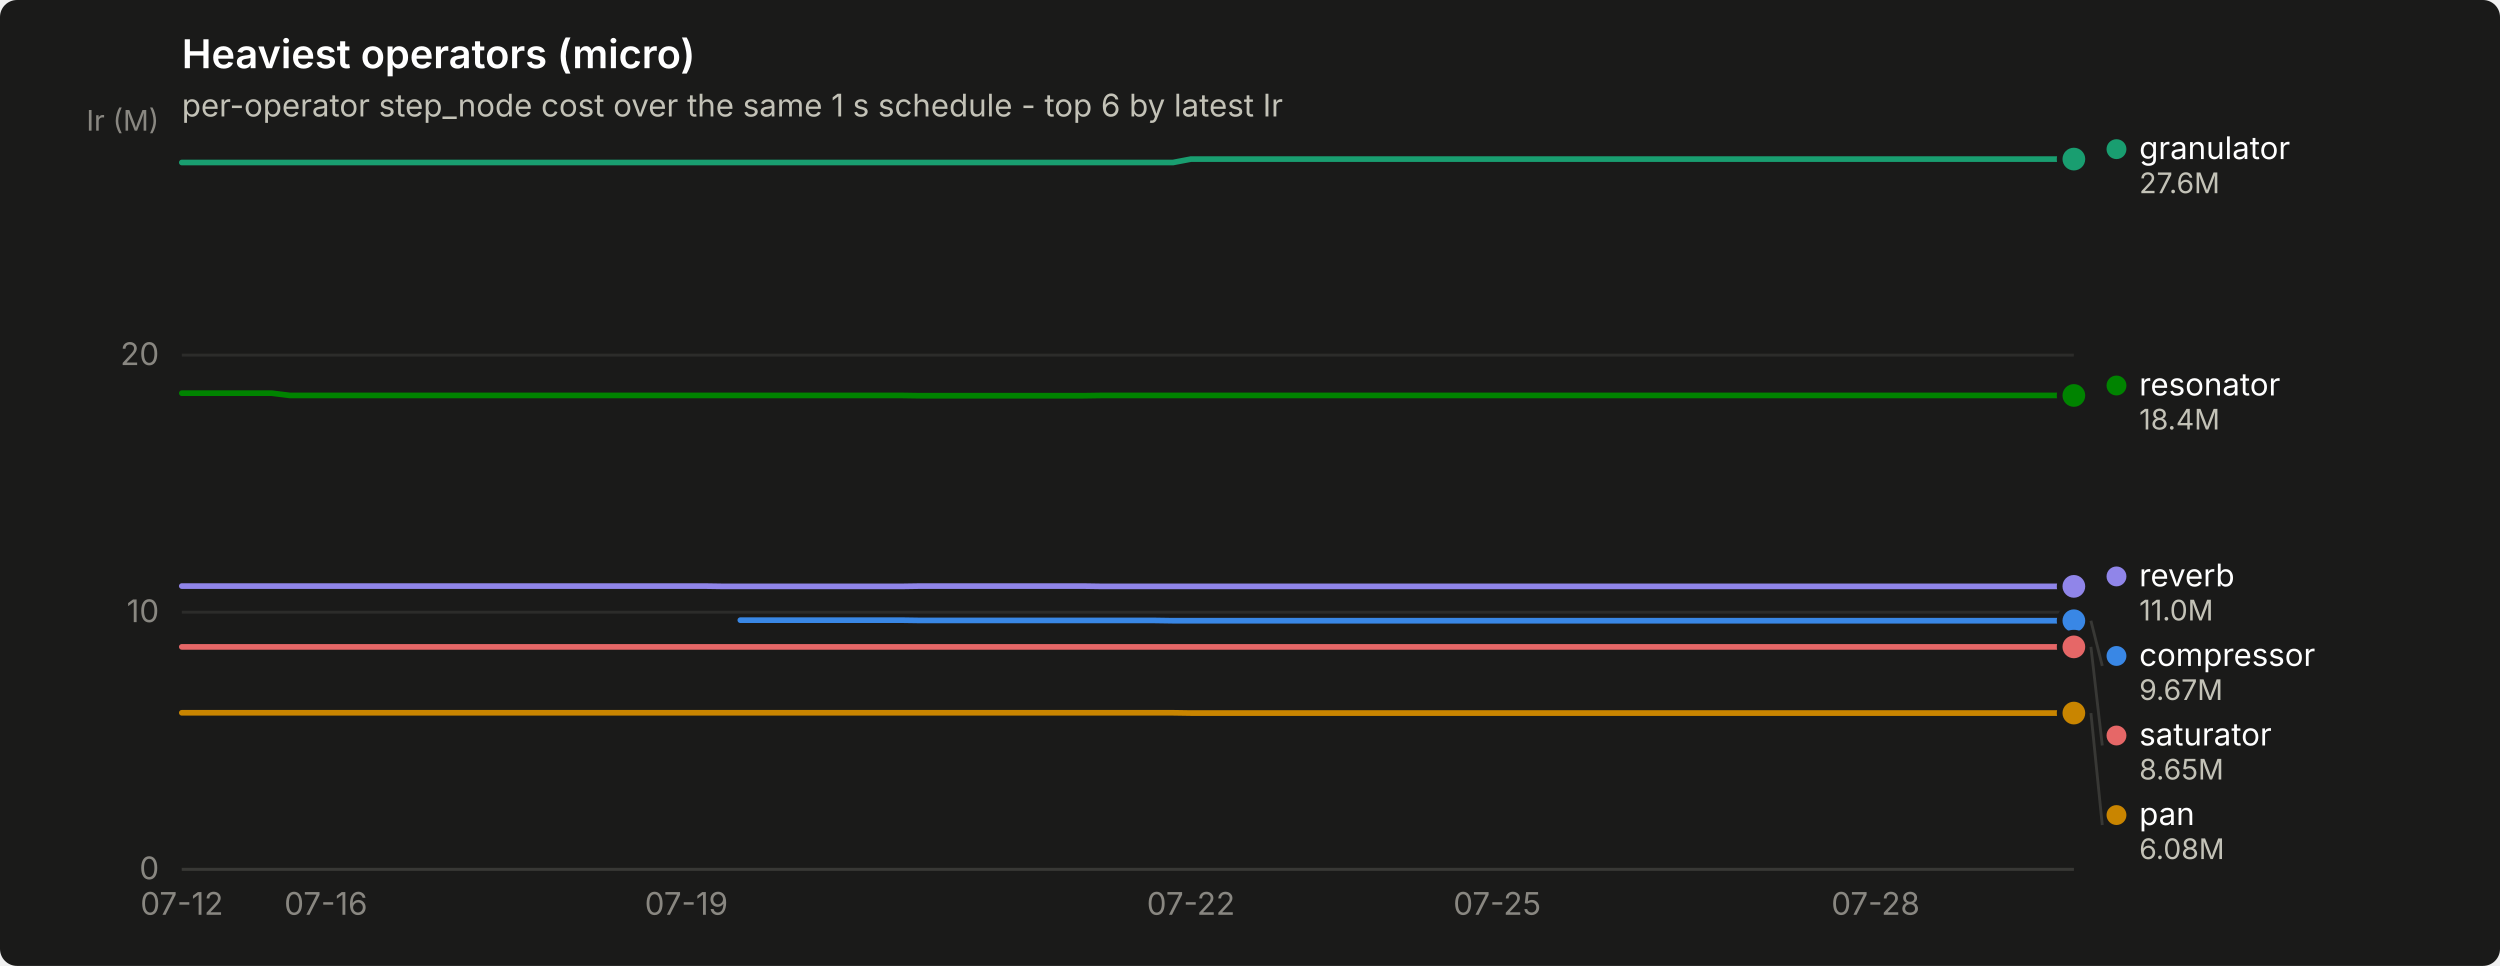
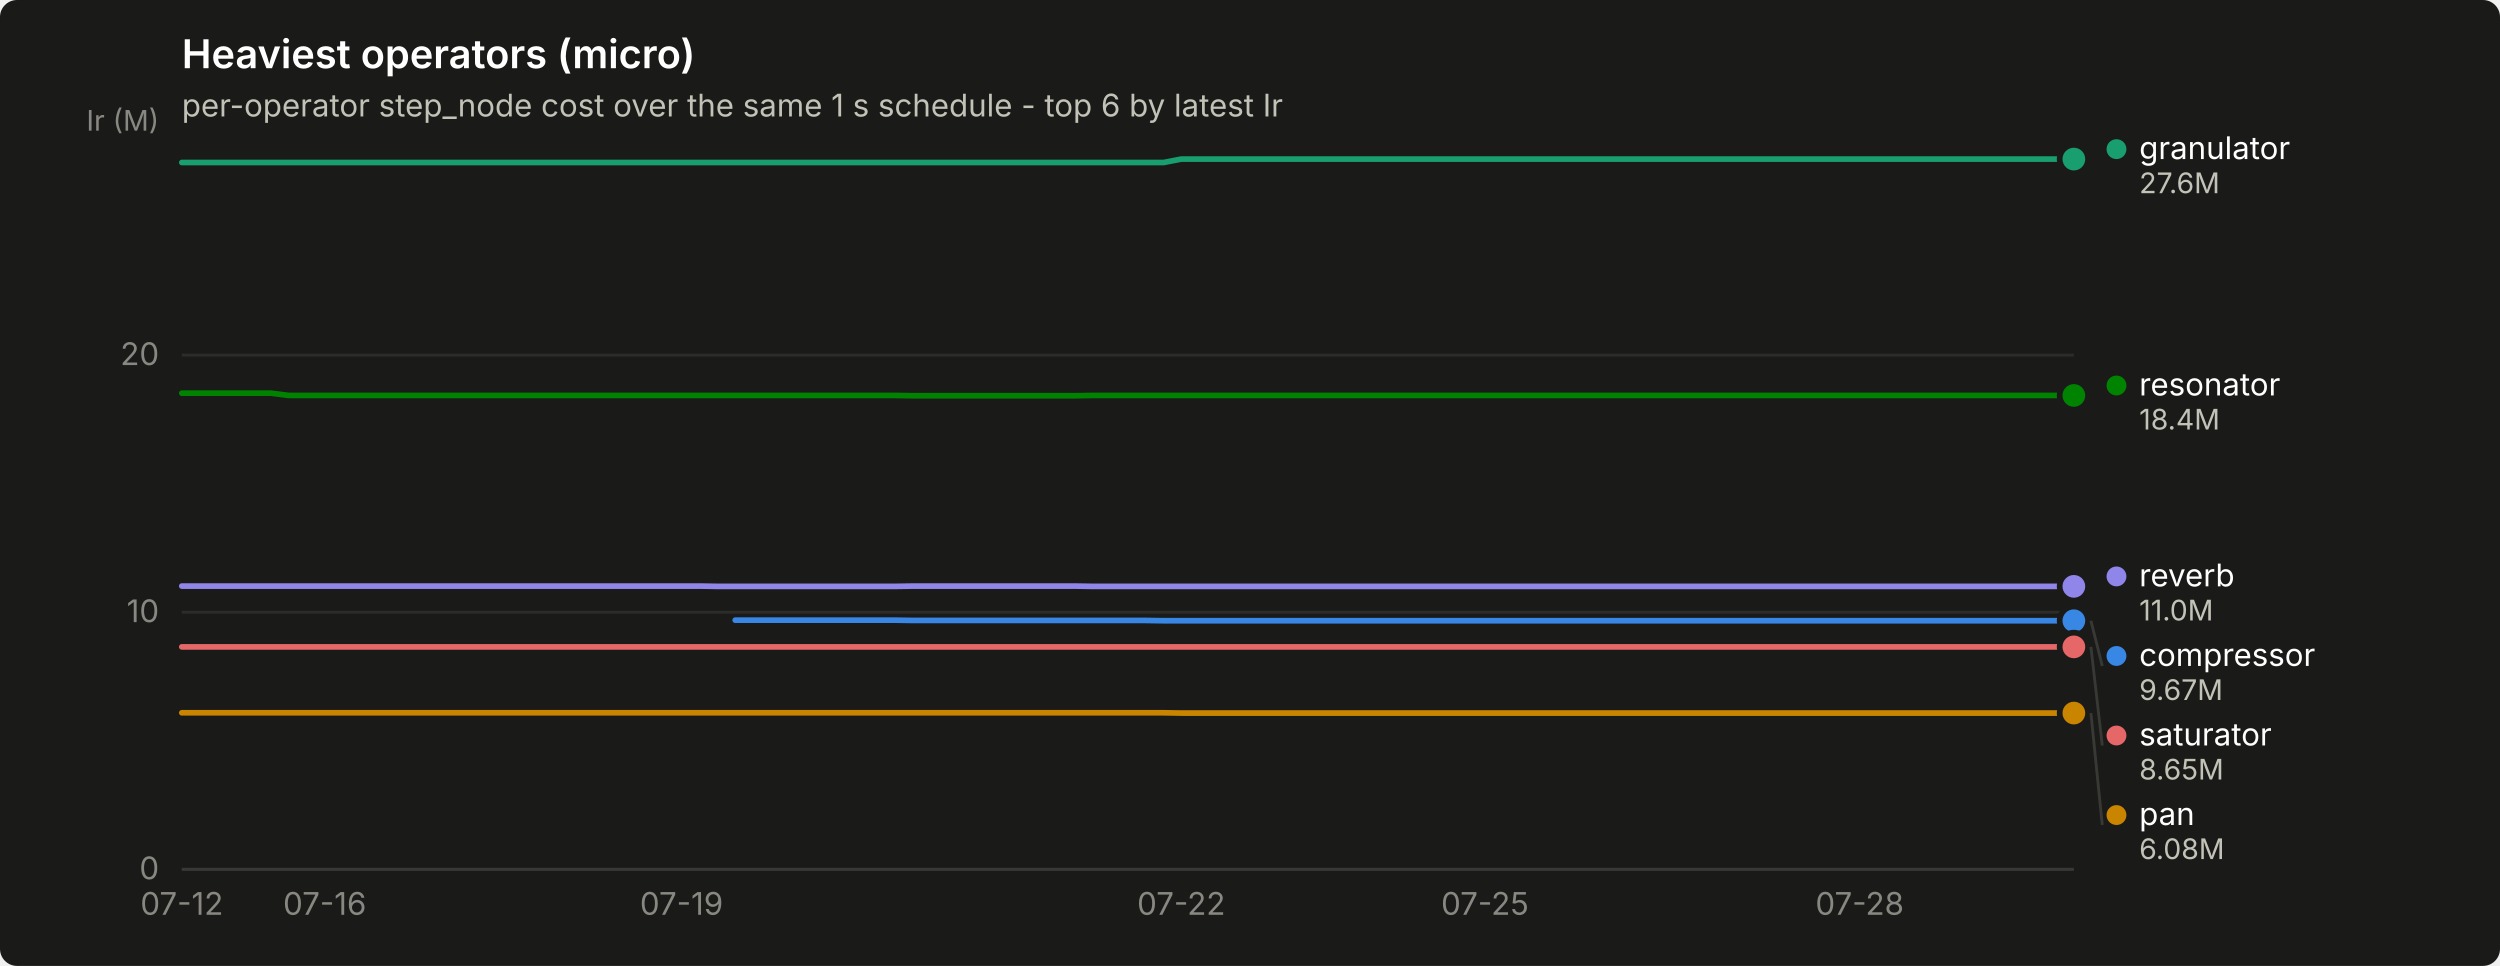
<svg xmlns="http://www.w3.org/2000/svg" width="880" height="340" viewBox="0 0 880 340" role="img" aria-label="Heaviest operators (micro)">
  <rect width="880" height="340" rx="6" fill="#1a1a19" />
  <text x="64" y="24" font-family="system-ui, -apple-system, &quot;Segoe UI&quot;, sans-serif" font-size="14" font-weight="600" fill="#ffffff">Heaviest operators (micro)</text>
  <text x="64" y="41" font-family="system-ui, -apple-system, &quot;Segoe UI&quot;, sans-serif" font-size="11" fill="#c3c2b7">per-operator step_node cost over the same 1 s schedule - top 6 by latest Ir</text>
  <line x1="64" y1="306.0" x2="730" y2="306.0" stroke="#2c2c2a" stroke-width="1" />
  <text x="56" y="309.5" text-anchor="end" font-family="system-ui, -apple-system, &quot;Segoe UI&quot;, sans-serif" font-size="11" style="font-variant-numeric: tabular-nums" fill="#898781">0</text>
  <line x1="64" y1="215.5" x2="730" y2="215.5" stroke="#2c2c2a" stroke-width="1" />
  <text x="56" y="219.0" text-anchor="end" font-family="system-ui, -apple-system, &quot;Segoe UI&quot;, sans-serif" font-size="11" style="font-variant-numeric: tabular-nums" fill="#898781">10</text>
  <line x1="64" y1="125.0" x2="730" y2="125.0" stroke="#2c2c2a" stroke-width="1" />
  <text x="56" y="128.5" text-anchor="end" font-family="system-ui, -apple-system, &quot;Segoe UI&quot;, sans-serif" font-size="11" style="font-variant-numeric: tabular-nums" fill="#898781">20</text>
  <text x="56" y="46" text-anchor="end" font-family="system-ui, -apple-system, &quot;Segoe UI&quot;, sans-serif" font-size="10" fill="#898781">Ir (M)</text>
  <line x1="64" y1="306" x2="730" y2="306" stroke="#383835" stroke-width="1" />
  <text x="64.0" y="322" text-anchor="middle" font-family="system-ui, -apple-system, &quot;Segoe UI&quot;, sans-serif" font-size="11" style="font-variant-numeric: tabular-nums" fill="#898781">07-12</text>
-   <text x="114.7" y="322" text-anchor="middle" font-family="system-ui, -apple-system, &quot;Segoe UI&quot;, sans-serif" font-size="11" style="font-variant-numeric: tabular-nums" fill="#898781">07-16</text>
-   <text x="241.6" y="322" text-anchor="middle" font-family="system-ui, -apple-system, &quot;Segoe UI&quot;, sans-serif" font-size="11" style="font-variant-numeric: tabular-nums" fill="#898781">07-19</text>
-   <text x="419.2" y="322" text-anchor="middle" font-family="system-ui, -apple-system, &quot;Segoe UI&quot;, sans-serif" font-size="11" style="font-variant-numeric: tabular-nums" fill="#898781">07-22</text>
-   <text x="527.0" y="322" text-anchor="middle" font-family="system-ui, -apple-system, &quot;Segoe UI&quot;, sans-serif" font-size="11" style="font-variant-numeric: tabular-nums" fill="#898781">07-25</text>
-   <text x="660.2" y="322" text-anchor="middle" font-family="system-ui, -apple-system, &quot;Segoe UI&quot;, sans-serif" font-size="11" style="font-variant-numeric: tabular-nums" fill="#898781">07-28</text>
-   <path d="M260.6,218.3 L267.0,218.3 L273.3,218.3 L279.7,218.3 L286.0,218.3 L292.3,218.3 L298.7,218.3 L305.0,218.3 L311.4,218.3 L317.7,218.3 L324.1,218.4 L330.4,218.4 L336.7,218.4 L343.1,218.4 L349.4,218.4 L355.8,218.4 L362.1,218.4 L368.5,218.4 L374.8,218.4 L381.1,218.4 L387.5,218.4 L393.8,218.4 L400.2,218.4 L406.5,218.4 L412.9,218.5 L419.2,218.5 L425.5,218.5 L431.9,218.5 L438.2,218.5 L444.6,218.5 L450.9,218.5 L457.3,218.5 L463.6,218.5 L469.9,218.5 L476.3,218.5 L482.6,218.5 L489.0,218.5 L495.3,218.5 L501.7,218.5 L508.0,218.5 L514.3,218.5 L520.7,218.5 L527.0,218.5 L533.4,218.5 L539.7,218.5 L546.1,218.5 L552.4,218.5 L558.7,218.5 L565.1,218.5 L571.4,218.5 L577.8,218.5 L584.1,218.5 L590.5,218.5 L596.8,218.5 L603.1,218.5 L609.5,218.5 L615.8,218.5 L622.2,218.5 L628.5,218.5 L634.9,218.5 L641.2,218.5 L647.5,218.5 L653.9,218.5 L660.2,218.5 L666.6,218.5 L672.9,218.5 L679.3,218.5 L685.6,218.5 L691.9,218.5 L698.3,218.5 L704.6,218.5 L711.0,218.5 L717.3,218.5 L723.7,218.5 L730.0,218.5" fill="none" stroke="#3987e5" stroke-width="2" stroke-linejoin="round" stroke-linecap="round" />
+   <text x="114.3" y="322" text-anchor="middle" font-family="system-ui, -apple-system, &quot;Segoe UI&quot;, sans-serif" font-size="11" style="font-variant-numeric: tabular-nums" fill="#898781">07-16</text>
+   <text x="239.9" y="322" text-anchor="middle" font-family="system-ui, -apple-system, &quot;Segoe UI&quot;, sans-serif" font-size="11" style="font-variant-numeric: tabular-nums" fill="#898781">07-19</text>
+   <text x="415.8" y="322" text-anchor="middle" font-family="system-ui, -apple-system, &quot;Segoe UI&quot;, sans-serif" font-size="11" style="font-variant-numeric: tabular-nums" fill="#898781">07-22</text>
+   <text x="522.7" y="322" text-anchor="middle" font-family="system-ui, -apple-system, &quot;Segoe UI&quot;, sans-serif" font-size="11" style="font-variant-numeric: tabular-nums" fill="#898781">07-25</text>
+   <text x="654.6" y="322" text-anchor="middle" font-family="system-ui, -apple-system, &quot;Segoe UI&quot;, sans-serif" font-size="11" style="font-variant-numeric: tabular-nums" fill="#898781">07-28</text>
+   <path d="M258.8,218.3 L265.1,218.3 L271.3,218.3 L277.6,218.3 L283.9,218.3 L290.2,218.3 L296.5,218.3 L302.8,218.3 L309.0,218.3 L315.3,218.3 L321.6,218.4 L327.9,218.4 L334.2,218.4 L340.5,218.4 L346.7,218.4 L353.0,218.4 L359.3,218.4 L365.6,218.4 L371.9,218.4 L378.2,218.4 L384.4,218.4 L390.7,218.4 L397.0,218.4 L403.3,218.4 L409.6,218.5 L415.8,218.5 L422.1,218.5 L428.4,218.5 L434.7,218.5 L441.0,218.5 L447.3,218.5 L453.5,218.5 L459.8,218.5 L466.1,218.5 L472.4,218.5 L478.7,218.5 L485.0,218.5 L491.2,218.5 L497.5,218.5 L503.8,218.5 L510.1,218.5 L516.4,218.5 L522.7,218.5 L528.9,218.5 L535.2,218.5 L541.5,218.5 L547.8,218.5 L554.1,218.5 L560.4,218.5 L566.6,218.5 L572.9,218.5 L579.2,218.5 L585.5,218.5 L591.8,218.5 L598.1,218.5 L604.3,218.5 L610.6,218.5 L616.9,218.5 L623.2,218.5 L629.5,218.5 L635.8,218.5 L642.0,218.5 L648.3,218.5 L654.6,218.5 L660.9,218.5 L667.2,218.5 L673.5,218.5 L679.7,218.5 L686.0,218.5 L692.3,218.5 L698.6,218.5 L704.9,218.5 L711.2,218.5 L717.4,218.5 L723.7,218.5 L730.0,218.5" fill="none" stroke="#3987e5" stroke-width="2" stroke-linejoin="round" stroke-linecap="round" />
  <circle cx="730.0" cy="218.5" r="6" fill="#1a1a19" />
  <circle cx="730.0" cy="218.5" r="4" fill="#3987e5" />
-   <path d="M64.0,57.2 L70.3,57.2 L76.7,57.2 L83.0,57.2 L89.4,57.2 L95.7,57.2 L102.1,57.2 L108.4,57.2 L114.7,57.2 L121.1,57.2 L127.4,57.2 L133.8,57.2 L140.1,57.2 L146.5,57.2 L152.8,57.2 L159.1,57.2 L165.5,57.2 L171.8,57.2 L178.2,57.2 L184.5,57.2 L190.9,57.2 L197.2,57.2 L203.5,57.2 L209.9,57.2 L216.2,57.2 L222.6,57.2 L228.9,57.2 L235.3,57.2 L241.6,57.2 L247.9,57.2 L254.3,57.2 L260.6,57.2 L267.0,57.2 L273.3,57.2 L279.7,57.2 L286.0,57.2 L292.3,57.2 L298.7,57.2 L305.0,57.2 L311.4,57.2 L317.7,57.2 L324.1,57.2 L330.4,57.2 L336.7,57.2 L343.1,57.2 L349.4,57.2 L355.8,57.2 L362.1,57.2 L368.5,57.2 L374.8,57.2 L381.1,57.2 L387.5,57.2 L393.8,57.2 L400.2,57.2 L406.5,57.2 L412.9,57.2 L419.2,56.0 L425.5,56.0 L431.9,56.0 L438.2,56.0 L444.6,56.0 L450.9,56.0 L457.3,56.0 L463.6,56.0 L469.9,56.0 L476.3,56.0 L482.6,56.0 L489.0,56.0 L495.3,56.0 L501.7,56.0 L508.0,56.0 L514.3,56.0 L520.7,56.0 L527.0,56.0 L533.4,56.0 L539.7,56.0 L546.1,56.0 L552.4,56.0 L558.7,56.0 L565.1,56.0 L571.4,56.0 L577.8,56.0 L584.1,56.0 L590.5,56.0 L596.8,56.0 L603.1,56.0 L609.5,56.0 L615.8,56.0 L622.2,56.0 L628.5,56.0 L634.9,56.0 L641.2,56.0 L647.5,56.0 L653.9,56.0 L660.2,56.0 L666.6,56.0 L672.9,56.0 L679.3,56.0 L685.6,56.0 L691.9,56.0 L698.3,56.0 L704.6,56.0 L711.0,56.0 L717.3,56.0 L723.7,56.0 L730.0,56.0" fill="none" stroke="#199e70" stroke-width="2" stroke-linejoin="round" stroke-linecap="round" />
+   <path d="M64.0,57.2 L70.3,57.2 L76.6,57.2 L82.8,57.2 L89.1,57.2 L95.4,57.2 L101.7,57.2 L108.0,57.2 L114.3,57.2 L120.5,57.2 L126.8,57.2 L133.1,57.2 L139.4,57.2 L145.7,57.2 L152.0,57.2 L158.2,57.2 L164.5,57.2 L170.8,57.2 L177.1,57.2 L183.4,57.2 L189.7,57.2 L195.9,57.2 L202.2,57.2 L208.5,57.2 L214.8,57.2 L221.1,57.2 L227.4,57.2 L233.6,57.2 L239.9,57.2 L246.2,57.2 L252.5,57.2 L258.8,57.2 L265.1,57.2 L271.3,57.2 L277.6,57.2 L283.9,57.2 L290.2,57.2 L296.5,57.2 L302.8,57.2 L309.0,57.2 L315.3,57.2 L321.6,57.2 L327.9,57.2 L334.2,57.2 L340.5,57.2 L346.7,57.2 L353.0,57.2 L359.3,57.2 L365.6,57.2 L371.9,57.2 L378.2,57.2 L384.4,57.2 L390.7,57.2 L397.0,57.2 L403.3,57.2 L409.6,57.2 L415.8,56.0 L422.1,56.0 L428.4,56.0 L434.7,56.0 L441.0,56.0 L447.3,56.0 L453.5,56.0 L459.8,56.0 L466.1,56.0 L472.4,56.0 L478.7,56.0 L485.0,56.0 L491.2,56.0 L497.5,56.0 L503.8,56.0 L510.1,56.0 L516.4,56.0 L522.7,56.0 L528.9,56.0 L535.2,56.0 L541.5,56.0 L547.8,56.0 L554.1,56.0 L560.4,56.0 L566.6,56.0 L572.9,56.0 L579.2,56.0 L585.5,56.0 L591.8,56.0 L598.1,56.0 L604.3,56.0 L610.6,56.0 L616.9,56.0 L623.2,56.0 L629.5,56.0 L635.8,56.0 L642.0,56.0 L648.3,56.0 L654.6,56.0 L660.9,56.0 L667.2,56.0 L673.5,56.0 L679.7,56.0 L686.0,56.0 L692.3,56.0 L698.6,56.0 L704.9,56.0 L711.2,56.0 L717.4,56.0 L723.7,56.0 L730.0,56.0" fill="none" stroke="#199e70" stroke-width="2" stroke-linejoin="round" stroke-linecap="round" />
  <circle cx="730.0" cy="56.0" r="6" fill="#1a1a19" />
  <circle cx="730.0" cy="56.0" r="4" fill="#199e70" />
-   <path d="M64.0,250.9 L70.3,250.9 L76.7,250.9 L83.0,250.9 L89.4,250.9 L95.7,250.9 L102.1,250.9 L108.4,250.9 L114.7,250.9 L121.1,250.9 L127.4,250.9 L133.8,250.9 L140.1,250.9 L146.5,250.9 L152.8,250.9 L159.1,250.9 L165.5,250.9 L171.8,250.9 L178.2,250.9 L184.5,250.9 L190.9,250.9 L197.2,250.9 L203.5,250.9 L209.9,250.9 L216.2,250.9 L222.6,250.9 L228.9,250.9 L235.3,250.9 L241.6,250.9 L247.9,250.9 L254.3,250.9 L260.6,250.9 L267.0,250.9 L273.3,250.9 L279.7,250.9 L286.0,250.9 L292.3,250.9 L298.7,250.9 L305.0,250.9 L311.4,250.9 L317.7,250.9 L324.1,250.9 L330.4,250.9 L336.7,250.9 L343.1,250.9 L349.4,250.9 L355.8,250.9 L362.1,250.9 L368.5,250.9 L374.8,250.9 L381.1,250.9 L387.5,250.9 L393.8,250.9 L400.2,250.9 L406.5,250.9 L412.9,250.9 L419.2,251.0 L425.5,251.0 L431.9,251.0 L438.2,251.0 L444.6,251.0 L450.9,251.0 L457.3,251.0 L463.6,251.0 L469.9,251.0 L476.3,251.0 L482.6,251.0 L489.0,251.0 L495.3,251.0 L501.7,251.0 L508.0,251.0 L514.3,251.0 L520.7,251.0 L527.0,251.0 L533.4,251.0 L539.7,251.0 L546.1,251.0 L552.4,251.0 L558.7,251.0 L565.1,251.0 L571.4,251.0 L577.8,251.0 L584.1,251.0 L590.5,251.0 L596.8,251.0 L603.1,251.0 L609.5,251.0 L615.8,251.0 L622.2,251.0 L628.5,251.0 L634.9,251.0 L641.2,251.0 L647.5,251.0 L653.9,251.0 L660.2,251.0 L666.6,251.0 L672.9,251.0 L679.3,251.0 L685.6,251.0 L691.9,251.0 L698.3,251.0 L704.6,251.0 L711.0,251.0 L717.3,251.0 L723.7,251.0 L730.0,251.0" fill="none" stroke="#c98500" stroke-width="2" stroke-linejoin="round" stroke-linecap="round" />
+   <path d="M64.0,250.9 L70.3,250.9 L76.6,250.9 L82.8,250.9 L89.1,250.9 L95.4,250.9 L101.7,250.9 L108.0,250.9 L114.3,250.9 L120.5,250.9 L126.8,250.9 L133.1,250.9 L139.4,250.9 L145.7,250.9 L152.0,250.9 L158.2,250.9 L164.5,250.9 L170.8,250.9 L177.1,250.9 L183.4,250.9 L189.7,250.9 L195.9,250.9 L202.2,250.9 L208.5,250.9 L214.8,250.9 L221.1,250.9 L227.4,250.9 L233.6,250.9 L239.9,250.9 L246.2,250.9 L252.5,250.9 L258.8,250.9 L265.1,250.9 L271.3,250.9 L277.6,250.9 L283.9,250.9 L290.2,250.9 L296.5,250.9 L302.8,250.9 L309.0,250.9 L315.3,250.9 L321.6,250.9 L327.9,250.9 L334.2,250.9 L340.5,250.9 L346.7,250.9 L353.0,250.9 L359.3,250.9 L365.6,250.9 L371.9,250.9 L378.2,250.9 L384.4,250.9 L390.7,250.9 L397.0,250.9 L403.3,250.9 L409.6,250.9 L415.8,251.0 L422.1,251.0 L428.4,251.0 L434.7,251.0 L441.0,251.0 L447.3,251.0 L453.5,251.0 L459.8,251.0 L466.1,251.0 L472.4,251.0 L478.7,251.0 L485.0,251.0 L491.2,251.0 L497.5,251.0 L503.8,251.0 L510.1,251.0 L516.4,251.0 L522.7,251.0 L528.9,251.0 L535.2,251.0 L541.5,251.0 L547.8,251.0 L554.1,251.0 L560.4,251.0 L566.6,251.0 L572.9,251.0 L579.2,251.0 L585.5,251.0 L591.8,251.0 L598.1,251.0 L604.3,251.0 L610.6,251.0 L616.9,251.0 L623.2,251.0 L629.5,251.0 L635.8,251.0 L642.0,251.0 L648.3,251.0 L654.6,251.0 L660.9,251.0 L667.2,251.0 L673.5,251.0 L679.7,251.0 L686.0,251.0 L692.3,251.0 L698.6,251.0 L704.9,251.0 L711.2,251.0 L717.4,251.0 L723.7,251.0 L730.0,251.0" fill="none" stroke="#c98500" stroke-width="2" stroke-linejoin="round" stroke-linecap="round" />
  <circle cx="730.0" cy="251.0" r="6" fill="#1a1a19" />
  <circle cx="730.0" cy="251.0" r="4" fill="#c98500" />
-   <path d="M64.0,138.4 L70.3,138.4 L76.7,138.4 L83.0,138.4 L89.4,138.4 L95.7,138.4 L102.1,139.2 L108.4,139.2 L114.7,139.2 L121.1,139.2 L127.4,139.2 L133.8,139.2 L140.1,139.2 L146.5,139.2 L152.8,139.2 L159.1,139.2 L165.5,139.2 L171.8,139.2 L178.2,139.2 L184.5,139.2 L190.9,139.2 L197.2,139.2 L203.5,139.2 L209.9,139.2 L216.2,139.2 L222.6,139.2 L228.9,139.2 L235.3,139.2 L241.6,139.2 L247.9,139.2 L254.3,139.2 L260.6,139.2 L267.0,139.2 L273.3,139.2 L279.7,139.2 L286.0,139.2 L292.3,139.2 L298.7,139.2 L305.0,139.2 L311.4,139.2 L317.7,139.2 L324.1,139.3 L330.4,139.3 L336.7,139.3 L343.1,139.3 L349.4,139.3 L355.8,139.3 L362.1,139.3 L368.5,139.3 L374.8,139.3 L381.1,139.3 L387.5,139.2 L393.8,139.2 L400.2,139.2 L406.5,139.2 L412.9,139.2 L419.2,139.2 L425.5,139.2 L431.9,139.2 L438.2,139.2 L444.6,139.2 L450.9,139.2 L457.3,139.2 L463.6,139.2 L469.9,139.2 L476.3,139.2 L482.6,139.2 L489.0,139.2 L495.3,139.2 L501.7,139.2 L508.0,139.2 L514.3,139.2 L520.7,139.2 L527.0,139.2 L533.4,139.2 L539.7,139.2 L546.1,139.2 L552.4,139.2 L558.7,139.2 L565.1,139.2 L571.4,139.2 L577.8,139.2 L584.1,139.2 L590.5,139.2 L596.8,139.2 L603.1,139.2 L609.5,139.2 L615.8,139.2 L622.2,139.2 L628.5,139.2 L634.9,139.2 L641.2,139.2 L647.5,139.2 L653.9,139.2 L660.2,139.2 L666.6,139.2 L672.9,139.2 L679.3,139.2 L685.6,139.2 L691.9,139.2 L698.3,139.2 L704.6,139.2 L711.0,139.2 L717.3,139.2 L723.7,139.2 L730.0,139.2" fill="none" stroke="#008300" stroke-width="2" stroke-linejoin="round" stroke-linecap="round" />
+   <path d="M64.0,138.4 L70.3,138.4 L76.6,138.4 L82.8,138.4 L89.1,138.4 L95.4,138.4 L101.7,139.2 L108.0,139.2 L114.3,139.2 L120.5,139.2 L126.8,139.2 L133.1,139.2 L139.4,139.2 L145.7,139.2 L152.0,139.2 L158.2,139.2 L164.5,139.2 L170.8,139.2 L177.1,139.2 L183.4,139.2 L189.7,139.2 L195.9,139.2 L202.2,139.2 L208.5,139.2 L214.8,139.2 L221.1,139.2 L227.4,139.2 L233.6,139.2 L239.9,139.2 L246.2,139.2 L252.5,139.2 L258.8,139.2 L265.1,139.2 L271.3,139.2 L277.6,139.2 L283.9,139.2 L290.2,139.2 L296.5,139.2 L302.8,139.2 L309.0,139.2 L315.3,139.2 L321.6,139.3 L327.9,139.3 L334.2,139.3 L340.5,139.3 L346.7,139.3 L353.0,139.3 L359.3,139.3 L365.6,139.3 L371.9,139.3 L378.2,139.3 L384.4,139.2 L390.7,139.2 L397.0,139.2 L403.3,139.2 L409.6,139.2 L415.8,139.2 L422.1,139.2 L428.4,139.2 L434.7,139.2 L441.0,139.2 L447.3,139.2 L453.5,139.2 L459.8,139.2 L466.1,139.2 L472.4,139.2 L478.7,139.2 L485.0,139.2 L491.2,139.2 L497.5,139.2 L503.8,139.2 L510.1,139.2 L516.4,139.2 L522.7,139.2 L528.9,139.2 L535.2,139.2 L541.5,139.2 L547.8,139.2 L554.1,139.2 L560.4,139.2 L566.6,139.2 L572.9,139.2 L579.2,139.2 L585.5,139.2 L591.8,139.2 L598.1,139.2 L604.3,139.2 L610.6,139.2 L616.9,139.2 L623.2,139.2 L629.5,139.2 L635.8,139.2 L642.0,139.2 L648.3,139.2 L654.6,139.2 L660.9,139.2 L667.2,139.2 L673.5,139.2 L679.7,139.2 L686.0,139.2 L692.3,139.2 L698.6,139.2 L704.9,139.2 L711.2,139.2 L717.4,139.2 L723.7,139.2 L730.0,139.2" fill="none" stroke="#008300" stroke-width="2" stroke-linejoin="round" stroke-linecap="round" />
  <circle cx="730.0" cy="139.2" r="6" fill="#1a1a19" />
  <circle cx="730.0" cy="139.2" r="4" fill="#008300" />
-   <path d="M64.0,206.3 L70.3,206.3 L76.7,206.3 L83.0,206.3 L89.4,206.3 L95.7,206.3 L102.1,206.3 L108.4,206.3 L114.7,206.3 L121.1,206.3 L127.4,206.3 L133.8,206.3 L140.1,206.3 L146.5,206.3 L152.8,206.3 L159.1,206.3 L165.5,206.3 L171.8,206.3 L178.2,206.3 L184.5,206.3 L190.9,206.3 L197.2,206.3 L203.5,206.3 L209.9,206.3 L216.2,206.3 L222.6,206.3 L228.9,206.3 L235.3,206.3 L241.6,206.3 L247.9,206.3 L254.3,206.4 L260.6,206.4 L267.0,206.4 L273.3,206.4 L279.7,206.4 L286.0,206.4 L292.3,206.4 L298.7,206.4 L305.0,206.4 L311.4,206.4 L317.7,206.4 L324.1,206.3 L330.4,206.3 L336.7,206.3 L343.1,206.3 L349.4,206.3 L355.8,206.3 L362.1,206.3 L368.5,206.3 L374.8,206.3 L381.1,206.3 L387.5,206.4 L393.8,206.4 L400.2,206.4 L406.5,206.4 L412.9,206.4 L419.2,206.4 L425.5,206.4 L431.9,206.4 L438.2,206.4 L444.6,206.4 L450.9,206.4 L457.3,206.4 L463.6,206.4 L469.9,206.4 L476.3,206.4 L482.6,206.4 L489.0,206.4 L495.3,206.4 L501.7,206.4 L508.0,206.4 L514.3,206.4 L520.7,206.4 L527.0,206.4 L533.4,206.4 L539.7,206.4 L546.1,206.4 L552.4,206.4 L558.7,206.4 L565.1,206.4 L571.4,206.4 L577.8,206.4 L584.1,206.4 L590.5,206.4 L596.8,206.4 L603.1,206.4 L609.5,206.4 L615.8,206.4 L622.2,206.4 L628.5,206.4 L634.9,206.4 L641.2,206.4 L647.5,206.4 L653.9,206.4 L660.2,206.4 L666.6,206.4 L672.9,206.4 L679.3,206.4 L685.6,206.4 L691.9,206.4 L698.3,206.4 L704.6,206.4 L711.0,206.4 L717.3,206.4 L723.7,206.4 L730.0,206.4" fill="none" stroke="#9085e9" stroke-width="2" stroke-linejoin="round" stroke-linecap="round" />
+   <path d="M64.0,206.3 L70.3,206.3 L76.6,206.3 L82.8,206.3 L89.1,206.3 L95.4,206.3 L101.7,206.3 L108.0,206.3 L114.3,206.3 L120.5,206.3 L126.8,206.3 L133.1,206.3 L139.4,206.3 L145.7,206.3 L152.0,206.3 L158.2,206.3 L164.5,206.3 L170.8,206.3 L177.1,206.3 L183.4,206.3 L189.7,206.3 L195.9,206.3 L202.2,206.3 L208.5,206.3 L214.8,206.3 L221.1,206.3 L227.4,206.3 L233.6,206.3 L239.9,206.3 L246.2,206.3 L252.5,206.4 L258.8,206.4 L265.1,206.4 L271.3,206.4 L277.6,206.4 L283.9,206.4 L290.2,206.4 L296.5,206.4 L302.8,206.4 L309.0,206.4 L315.3,206.4 L321.6,206.3 L327.9,206.3 L334.2,206.3 L340.5,206.3 L346.7,206.3 L353.0,206.3 L359.3,206.3 L365.6,206.3 L371.9,206.3 L378.2,206.3 L384.4,206.4 L390.7,206.4 L397.0,206.4 L403.3,206.4 L409.6,206.4 L415.8,206.4 L422.1,206.4 L428.4,206.4 L434.7,206.4 L441.0,206.4 L447.3,206.4 L453.5,206.4 L459.8,206.4 L466.1,206.4 L472.4,206.4 L478.7,206.4 L485.0,206.4 L491.2,206.4 L497.5,206.4 L503.8,206.4 L510.1,206.4 L516.4,206.4 L522.7,206.4 L528.9,206.4 L535.2,206.4 L541.5,206.4 L547.8,206.4 L554.1,206.4 L560.4,206.4 L566.6,206.4 L572.9,206.4 L579.2,206.4 L585.5,206.4 L591.8,206.4 L598.1,206.4 L604.3,206.4 L610.6,206.4 L616.9,206.4 L623.2,206.4 L629.5,206.4 L635.8,206.4 L642.0,206.4 L648.3,206.4 L654.6,206.4 L660.9,206.4 L667.2,206.4 L673.5,206.4 L679.7,206.4 L686.0,206.4 L692.3,206.4 L698.6,206.4 L704.9,206.4 L711.2,206.4 L717.4,206.4 L723.7,206.4 L730.0,206.4" fill="none" stroke="#9085e9" stroke-width="2" stroke-linejoin="round" stroke-linecap="round" />
  <circle cx="730.0" cy="206.4" r="6" fill="#1a1a19" />
  <circle cx="730.0" cy="206.4" r="4" fill="#9085e9" />
-   <path d="M64.0,227.7 L70.3,227.7 L76.7,227.7 L83.0,227.7 L89.4,227.7 L95.7,227.7 L102.1,227.7 L108.4,227.7 L114.7,227.7 L121.1,227.7 L127.4,227.7 L133.8,227.7 L140.1,227.7 L146.5,227.7 L152.8,227.7 L159.1,227.7 L165.5,227.7 L171.8,227.7 L178.2,227.7 L184.5,227.7 L190.9,227.7 L197.2,227.7 L203.5,227.7 L209.9,227.7 L216.2,227.7 L222.6,227.7 L228.9,227.7 L235.3,227.7 L241.6,227.7 L247.9,227.7 L254.3,227.7 L260.6,227.7 L267.0,227.7 L273.3,227.7 L279.7,227.7 L286.0,227.7 L292.3,227.7 L298.7,227.7 L305.0,227.7 L311.4,227.7 L317.7,227.7 L324.1,227.7 L330.4,227.7 L336.7,227.7 L343.1,227.7 L349.4,227.7 L355.8,227.7 L362.1,227.7 L368.5,227.7 L374.8,227.7 L381.1,227.7 L387.5,227.7 L393.8,227.7 L400.2,227.7 L406.5,227.7 L412.9,227.7 L419.2,227.7 L425.5,227.7 L431.9,227.7 L438.2,227.7 L444.6,227.7 L450.9,227.7 L457.3,227.7 L463.6,227.7 L469.9,227.7 L476.3,227.7 L482.6,227.7 L489.0,227.7 L495.3,227.7 L501.7,227.7 L508.0,227.7 L514.3,227.7 L520.7,227.7 L527.0,227.7 L533.4,227.7 L539.7,227.7 L546.1,227.7 L552.4,227.7 L558.7,227.7 L565.1,227.7 L571.4,227.7 L577.8,227.7 L584.1,227.7 L590.5,227.7 L596.8,227.7 L603.1,227.7 L609.5,227.7 L615.8,227.7 L622.2,227.7 L628.5,227.7 L634.9,227.7 L641.2,227.7 L647.5,227.7 L653.9,227.7 L660.2,227.7 L666.6,227.7 L672.9,227.7 L679.3,227.7 L685.6,227.7 L691.9,227.7 L698.3,227.7 L704.6,227.7 L711.0,227.7 L717.3,227.7 L723.7,227.7 L730.0,227.7" fill="none" stroke="#e66767" stroke-width="2" stroke-linejoin="round" stroke-linecap="round" />
+   <path d="M64.0,227.7 L70.3,227.7 L76.6,227.7 L82.8,227.7 L89.1,227.7 L95.4,227.7 L101.7,227.7 L108.0,227.7 L114.3,227.7 L120.5,227.7 L126.8,227.7 L133.1,227.7 L139.4,227.7 L145.7,227.7 L152.0,227.7 L158.2,227.7 L164.5,227.7 L170.8,227.7 L177.1,227.7 L183.4,227.7 L189.7,227.7 L195.9,227.7 L202.2,227.7 L208.5,227.7 L214.8,227.7 L221.1,227.7 L227.4,227.7 L233.6,227.7 L239.9,227.7 L246.2,227.7 L252.5,227.7 L258.8,227.7 L265.1,227.7 L271.3,227.7 L277.6,227.7 L283.9,227.7 L290.2,227.7 L296.5,227.7 L302.8,227.7 L309.0,227.7 L315.3,227.7 L321.6,227.7 L327.9,227.7 L334.2,227.7 L340.5,227.7 L346.7,227.7 L353.0,227.7 L359.3,227.7 L365.6,227.7 L371.9,227.7 L378.2,227.7 L384.4,227.7 L390.7,227.7 L397.0,227.7 L403.3,227.7 L409.6,227.7 L415.8,227.7 L422.1,227.7 L428.4,227.7 L434.7,227.7 L441.0,227.7 L447.3,227.7 L453.5,227.7 L459.8,227.7 L466.1,227.7 L472.4,227.7 L478.7,227.7 L485.0,227.7 L491.2,227.7 L497.5,227.7 L503.8,227.7 L510.1,227.7 L516.4,227.7 L522.7,227.7 L528.9,227.7 L535.2,227.7 L541.5,227.7 L547.8,227.7 L554.1,227.7 L560.4,227.7 L566.6,227.7 L572.9,227.7 L579.2,227.7 L585.5,227.7 L591.8,227.7 L598.1,227.7 L604.3,227.7 L610.6,227.7 L616.9,227.7 L623.2,227.7 L629.5,227.7 L635.8,227.7 L642.0,227.7 L648.3,227.7 L654.6,227.7 L660.9,227.7 L667.2,227.7 L673.5,227.7 L679.7,227.7 L686.0,227.7 L692.3,227.7 L698.6,227.7 L704.9,227.7 L711.2,227.7 L717.4,227.7 L723.7,227.7 L730.0,227.7" fill="none" stroke="#e66767" stroke-width="2" stroke-linejoin="round" stroke-linecap="round" />
  <circle cx="730.0" cy="227.7" r="6" fill="#1a1a19" />
  <circle cx="730.0" cy="227.7" r="4" fill="#e66767" />
  <circle cx="745.0" cy="52.5" r="3.5" fill="#199e70" />
  <text x="753.0" y="56.0" font-family="system-ui, -apple-system, &quot;Segoe UI&quot;, sans-serif" font-size="11" fill="#ffffff">granulator</text>
  <text x="753.0" y="68.0" font-family="system-ui, -apple-system, &quot;Segoe UI&quot;, sans-serif" font-size="10" style="font-variant-numeric: tabular-nums" fill="#c3c2b7">27.6M</text>
  <circle cx="745.0" cy="135.7" r="3.5" fill="#008300" />
  <text x="753.0" y="139.2" font-family="system-ui, -apple-system, &quot;Segoe UI&quot;, sans-serif" font-size="11" fill="#ffffff">resonator</text>
  <text x="753.0" y="151.2" font-family="system-ui, -apple-system, &quot;Segoe UI&quot;, sans-serif" font-size="10" style="font-variant-numeric: tabular-nums" fill="#c3c2b7">18.4M</text>
  <circle cx="745.0" cy="202.9" r="3.5" fill="#9085e9" />
  <text x="753.0" y="206.4" font-family="system-ui, -apple-system, &quot;Segoe UI&quot;, sans-serif" font-size="11" fill="#ffffff">reverb</text>
  <text x="753.0" y="218.4" font-family="system-ui, -apple-system, &quot;Segoe UI&quot;, sans-serif" font-size="10" style="font-variant-numeric: tabular-nums" fill="#c3c2b7">11.0M</text>
  <line x1="736.0" y1="218.5" x2="740.0" y2="234.4" stroke="#383835" stroke-width="1" />
  <circle cx="745.0" cy="230.9" r="3.5" fill="#3987e5" />
  <text x="753.0" y="234.4" font-family="system-ui, -apple-system, &quot;Segoe UI&quot;, sans-serif" font-size="11" fill="#ffffff">compressor</text>
  <text x="753.0" y="246.4" font-family="system-ui, -apple-system, &quot;Segoe UI&quot;, sans-serif" font-size="10" style="font-variant-numeric: tabular-nums" fill="#c3c2b7">9.67M</text>
  <line x1="736.0" y1="227.7" x2="740.0" y2="262.4" stroke="#383835" stroke-width="1" />
  <circle cx="745.0" cy="258.9" r="3.5" fill="#e66767" />
  <text x="753.0" y="262.4" font-family="system-ui, -apple-system, &quot;Segoe UI&quot;, sans-serif" font-size="11" fill="#ffffff">saturator</text>
  <text x="753.0" y="274.4" font-family="system-ui, -apple-system, &quot;Segoe UI&quot;, sans-serif" font-size="10" style="font-variant-numeric: tabular-nums" fill="#c3c2b7">8.65M</text>
  <line x1="736.0" y1="251.0" x2="740.0" y2="290.4" stroke="#383835" stroke-width="1" />
  <circle cx="745.0" cy="286.9" r="3.5" fill="#c98500" />
  <text x="753.0" y="290.4" font-family="system-ui, -apple-system, &quot;Segoe UI&quot;, sans-serif" font-size="11" fill="#ffffff">pan</text>
  <text x="753.0" y="302.4" font-family="system-ui, -apple-system, &quot;Segoe UI&quot;, sans-serif" font-size="10" style="font-variant-numeric: tabular-nums" fill="#c3c2b7">6.08M</text>
</svg>
